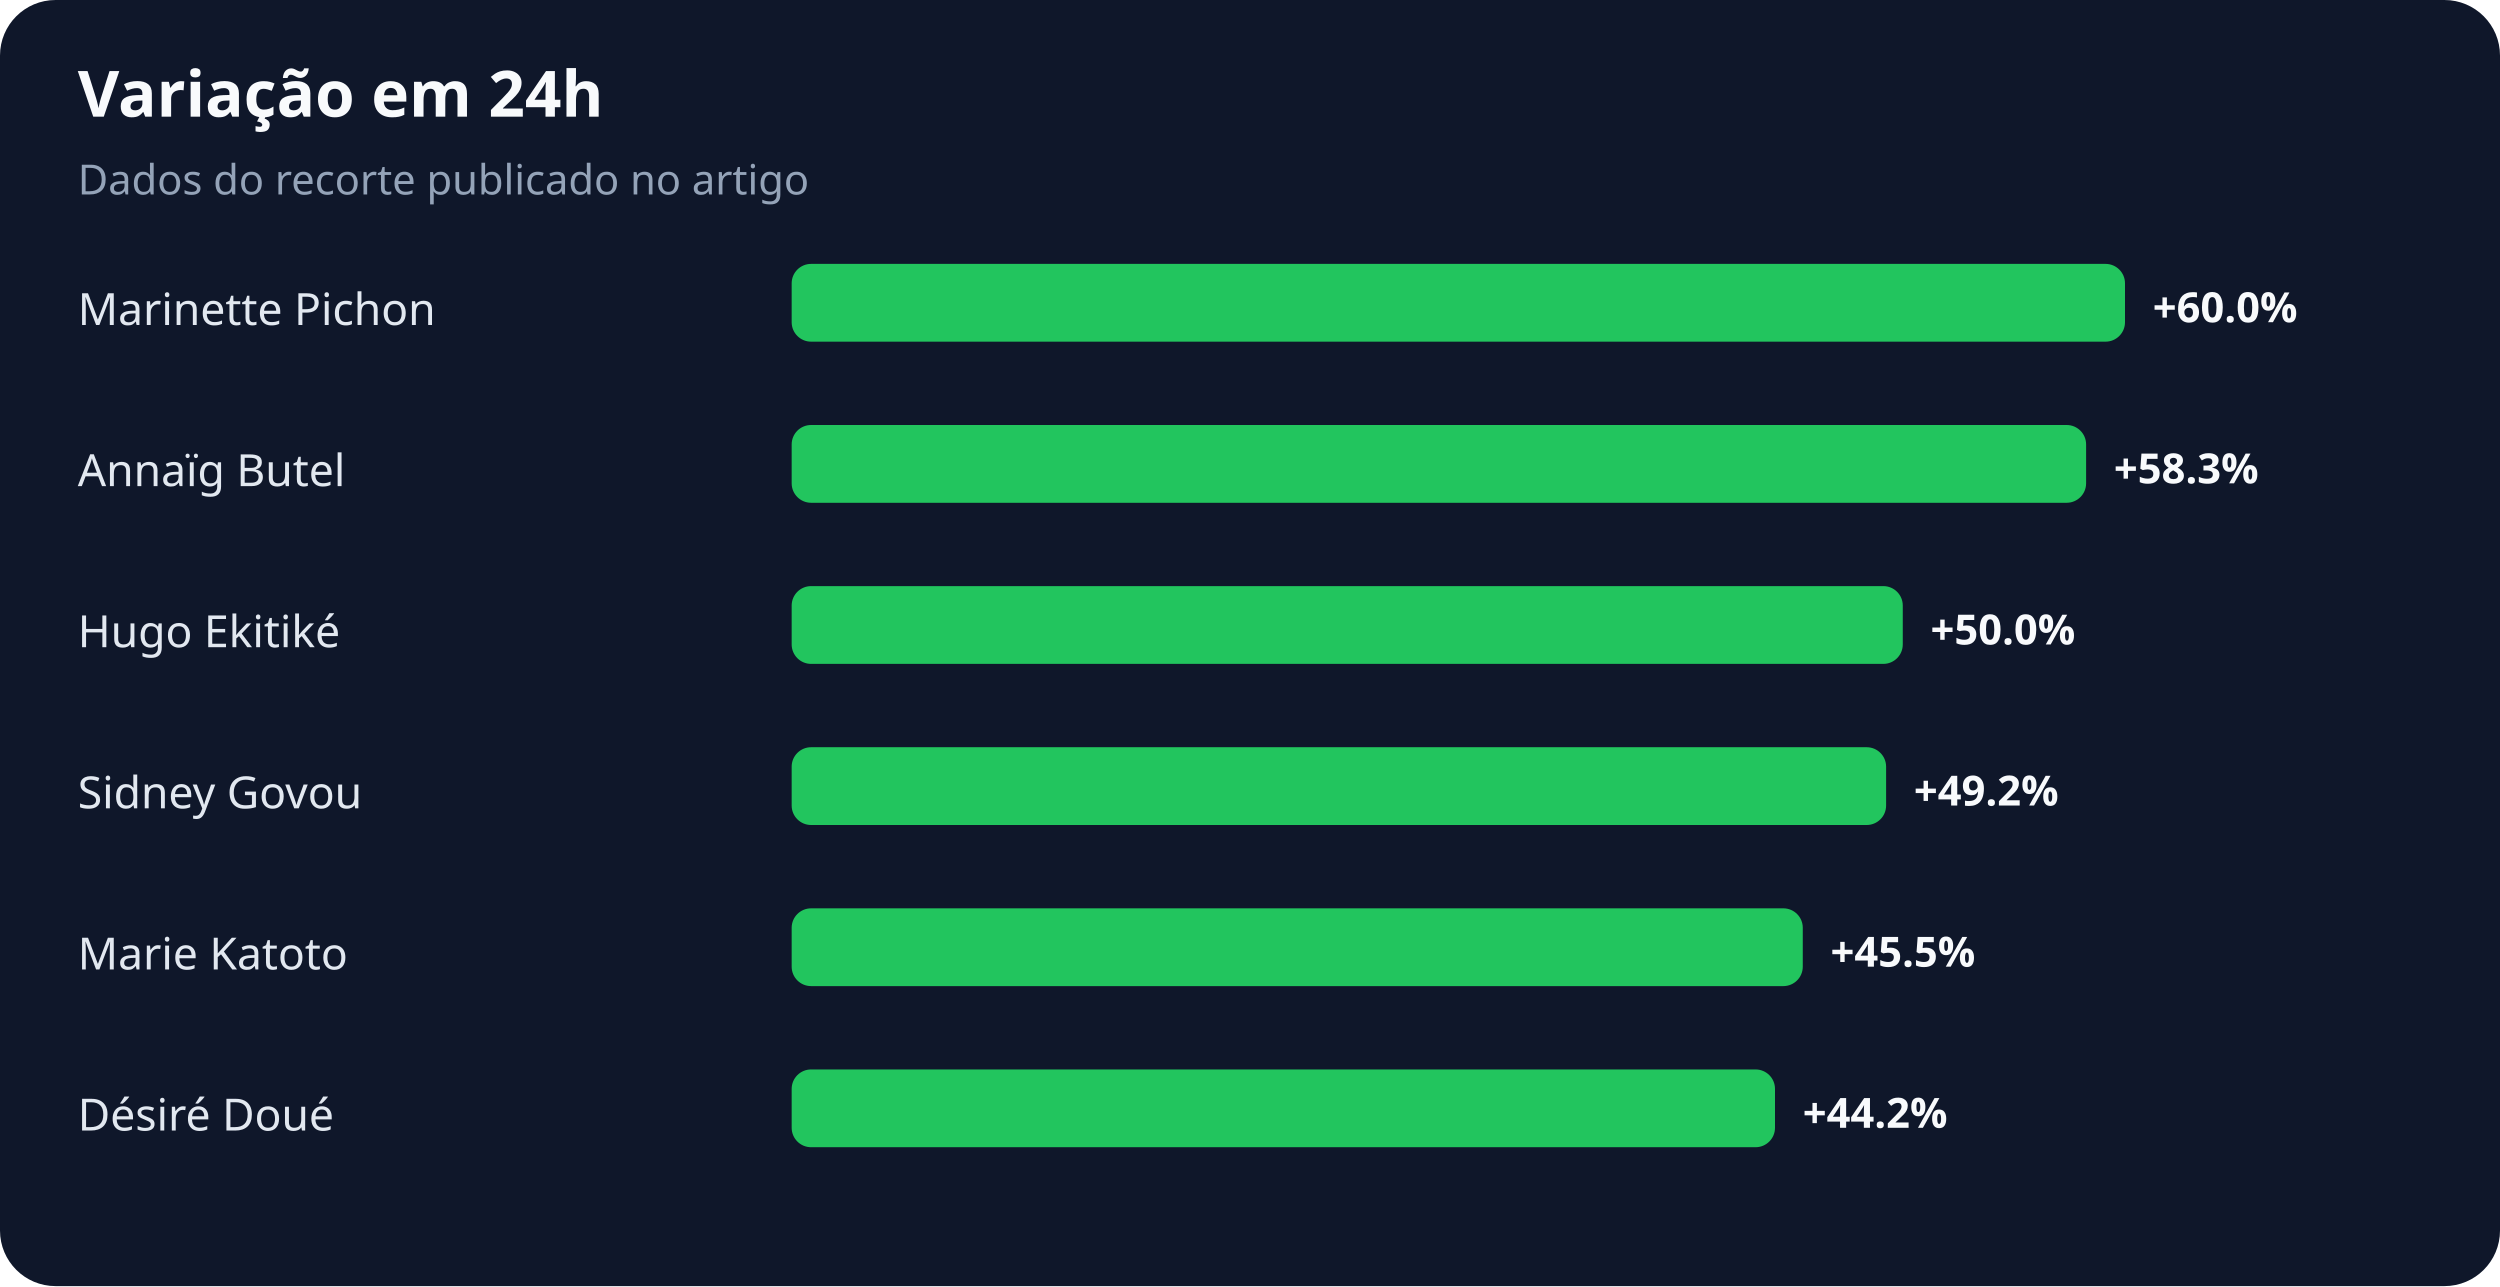
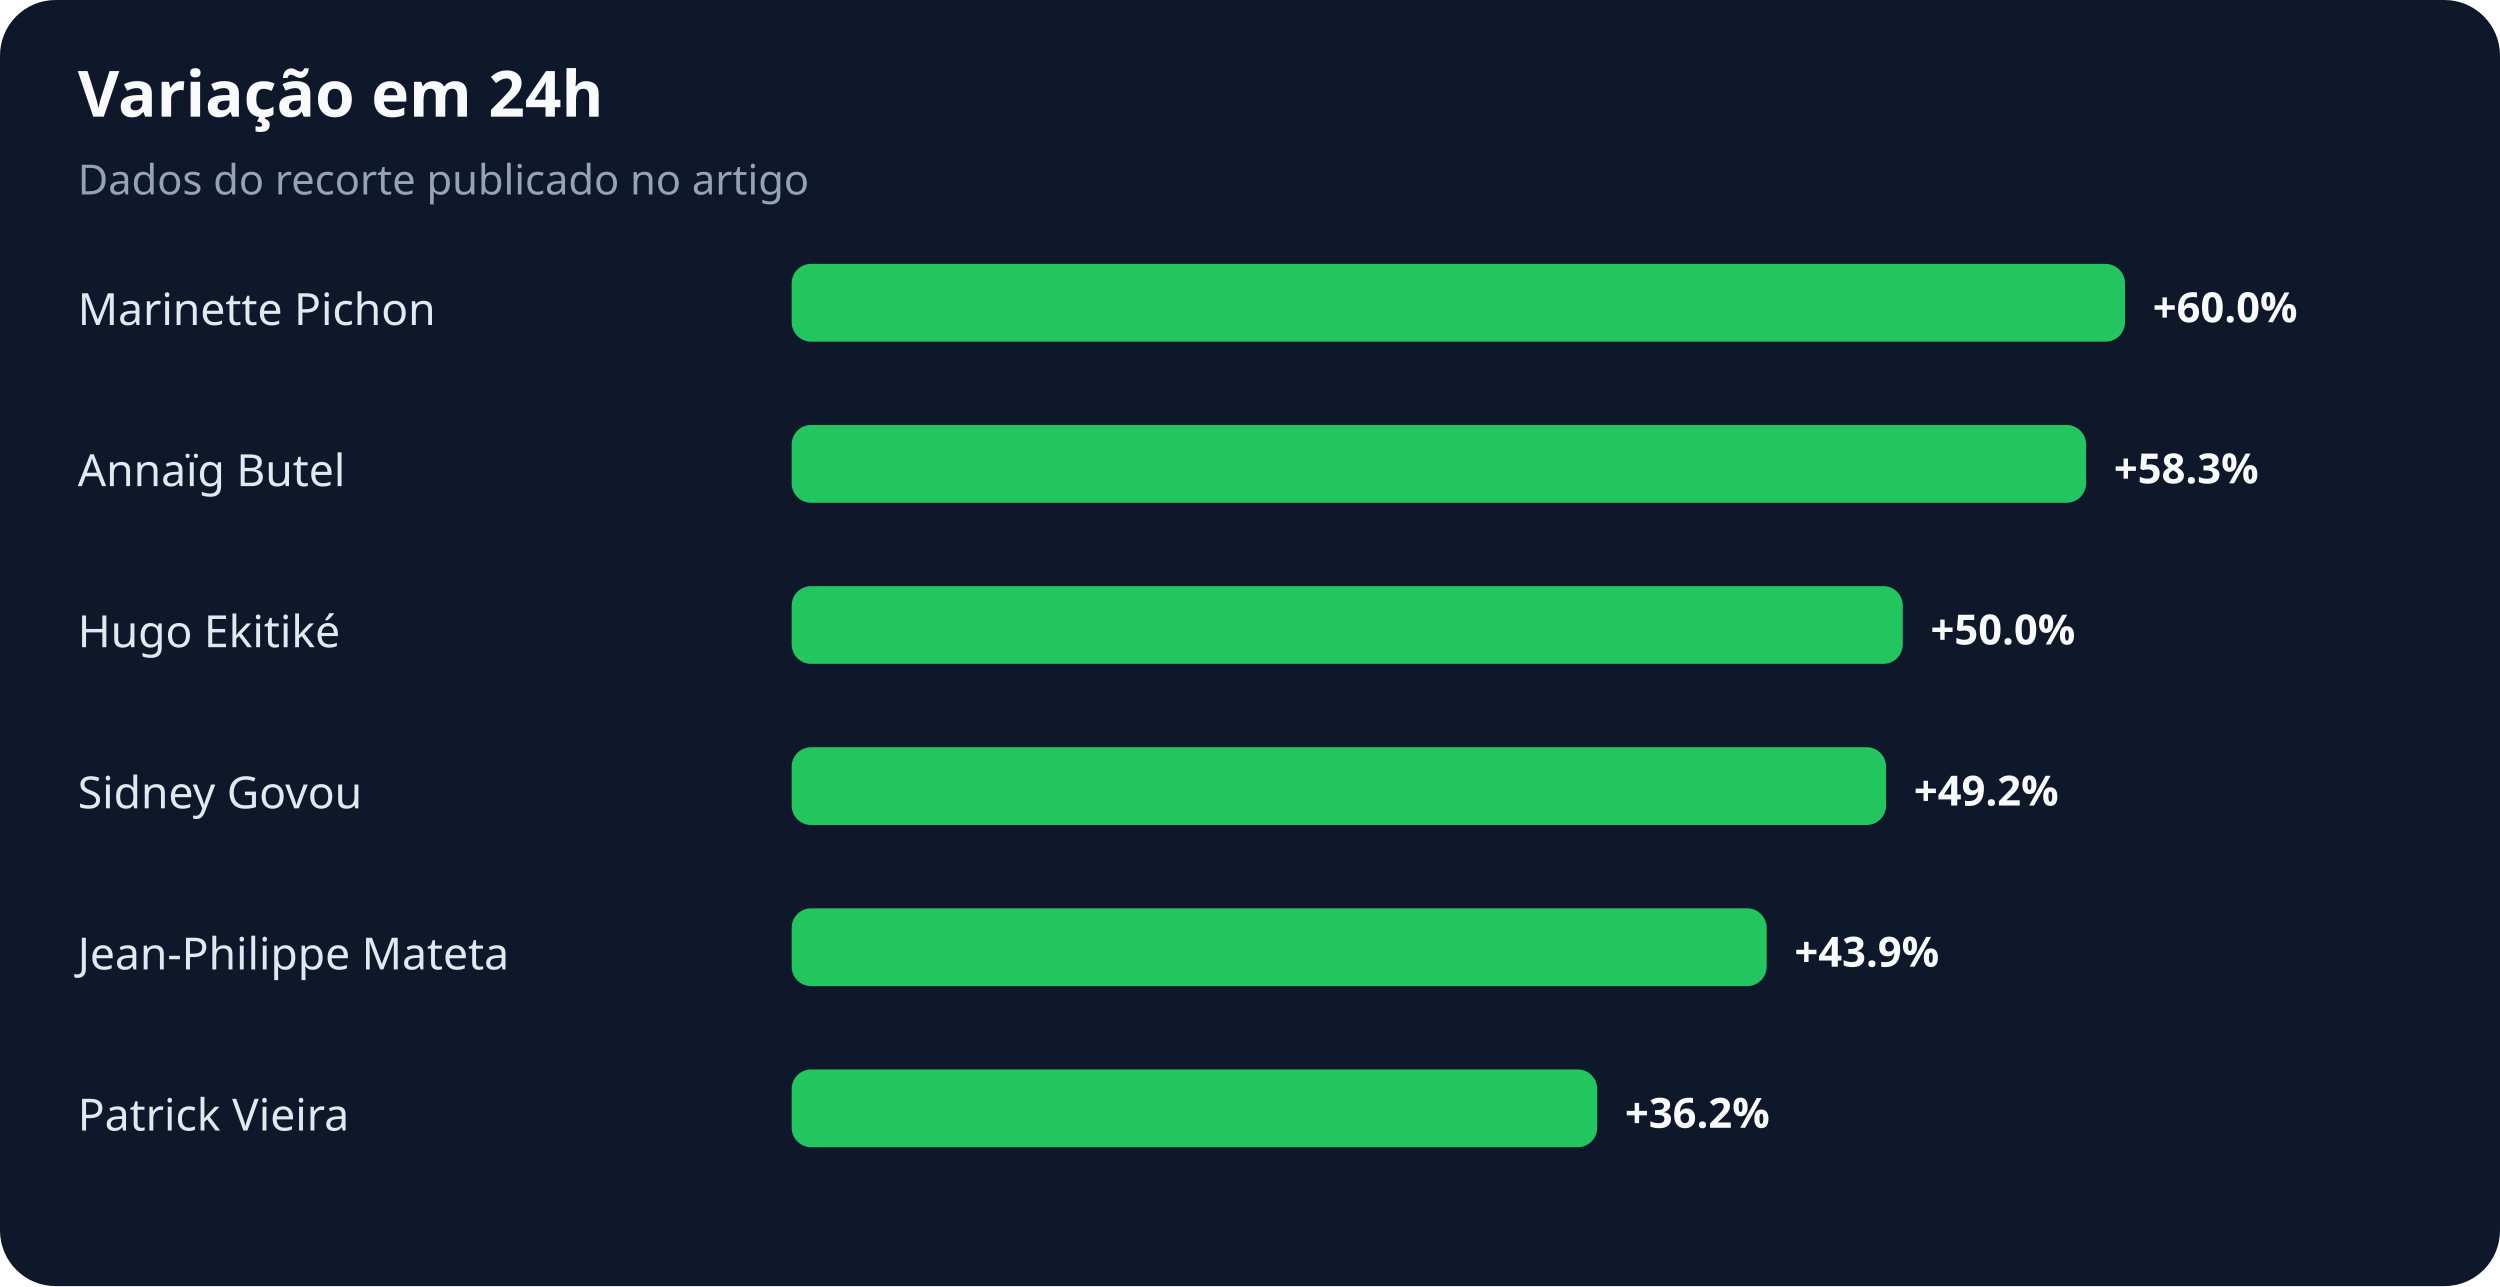
<svg xmlns="http://www.w3.org/2000/svg" width="900" height="463" viewBox="0 0 900 463" role="img" aria-labelledby="title desc">
  <rect width="100%" height="100%" rx="20" fill="#0f172a" />
  <text x="28" y="42" fill="#f8fafc" font-family="system-ui,sans-serif" font-size="23" font-weight="700">Variação em 24h</text>
  <text x="28" y="70" fill="#94a3b8" font-family="system-ui,sans-serif" font-size="15">Dados do recorte publicado no artigo</text>
  <text x="28" y="117" fill="#e2e8f0" font-family="system-ui,sans-serif" font-size="16">Marinette Pichon</text>
  <rect x="285" y="95" width="480" height="28" rx="7" fill="#22c55e" />
  <text x="775" y="116" fill="#f8fafc" font-family="system-ui,sans-serif" font-size="15" font-weight="700">+60.0%</text>
  <text x="28" y="175" fill="#e2e8f0" font-family="system-ui,sans-serif" font-size="16">Annaïg Butel</text>
  <rect x="285" y="153" width="466" height="28" rx="7" fill="#22c55e" />
  <text x="761" y="174" fill="#f8fafc" font-family="system-ui,sans-serif" font-size="15" font-weight="700">+58.3%</text>
  <text x="28" y="233" fill="#e2e8f0" font-family="system-ui,sans-serif" font-size="16">Hugo Ekitiké</text>
  <rect x="285" y="211" width="400" height="28" rx="7" fill="#22c55e" />
  <text x="695" y="232" fill="#f8fafc" font-family="system-ui,sans-serif" font-size="15" font-weight="700">+50.0%</text>
  <text x="28" y="291" fill="#e2e8f0" font-family="system-ui,sans-serif" font-size="16">Sidney Govou</text>
  <rect x="285" y="269" width="394" height="28" rx="7" fill="#22c55e" />
  <text x="689" y="290" fill="#f8fafc" font-family="system-ui,sans-serif" font-size="15" font-weight="700">+49.2%</text>
-   <text x="28" y="349" fill="#e2e8f0" font-family="system-ui,sans-serif" font-size="16">Marie Katoto</text>
-   <rect x="285" y="327" width="364" height="28" rx="7" fill="#22c55e" />
-   <text x="659" y="348" fill="#f8fafc" font-family="system-ui,sans-serif" font-size="15" font-weight="700">+45.5%</text>
-   <text x="28" y="407" fill="#e2e8f0" font-family="system-ui,sans-serif" font-size="16">Désiré Doué</text>
-   <rect x="285" y="385" width="354" height="28" rx="7" fill="#22c55e" />
-   <text x="649" y="406" fill="#f8fafc" font-family="system-ui,sans-serif" font-size="15" font-weight="700">+44.2%</text>
+   <text x="28" y="349" fill="#e2e8f0" font-family="system-ui,sans-serif" font-size="16">Jean-Philippe Mateta</text>
+   <rect x="285" y="327" width="351" height="28" rx="7" fill="#22c55e" />
+   <text x="646" y="348" fill="#f8fafc" font-family="system-ui,sans-serif" font-size="15" font-weight="700">+43.9%</text>
+   <text x="28" y="407" fill="#e2e8f0" font-family="system-ui,sans-serif" font-size="16">Patrick Vieira</text>
+   <rect x="285" y="385" width="290" height="28" rx="7" fill="#22c55e" />
+   <text x="585" y="406" fill="#f8fafc" font-family="system-ui,sans-serif" font-size="15" font-weight="700">+36.2%</text>
</svg>
